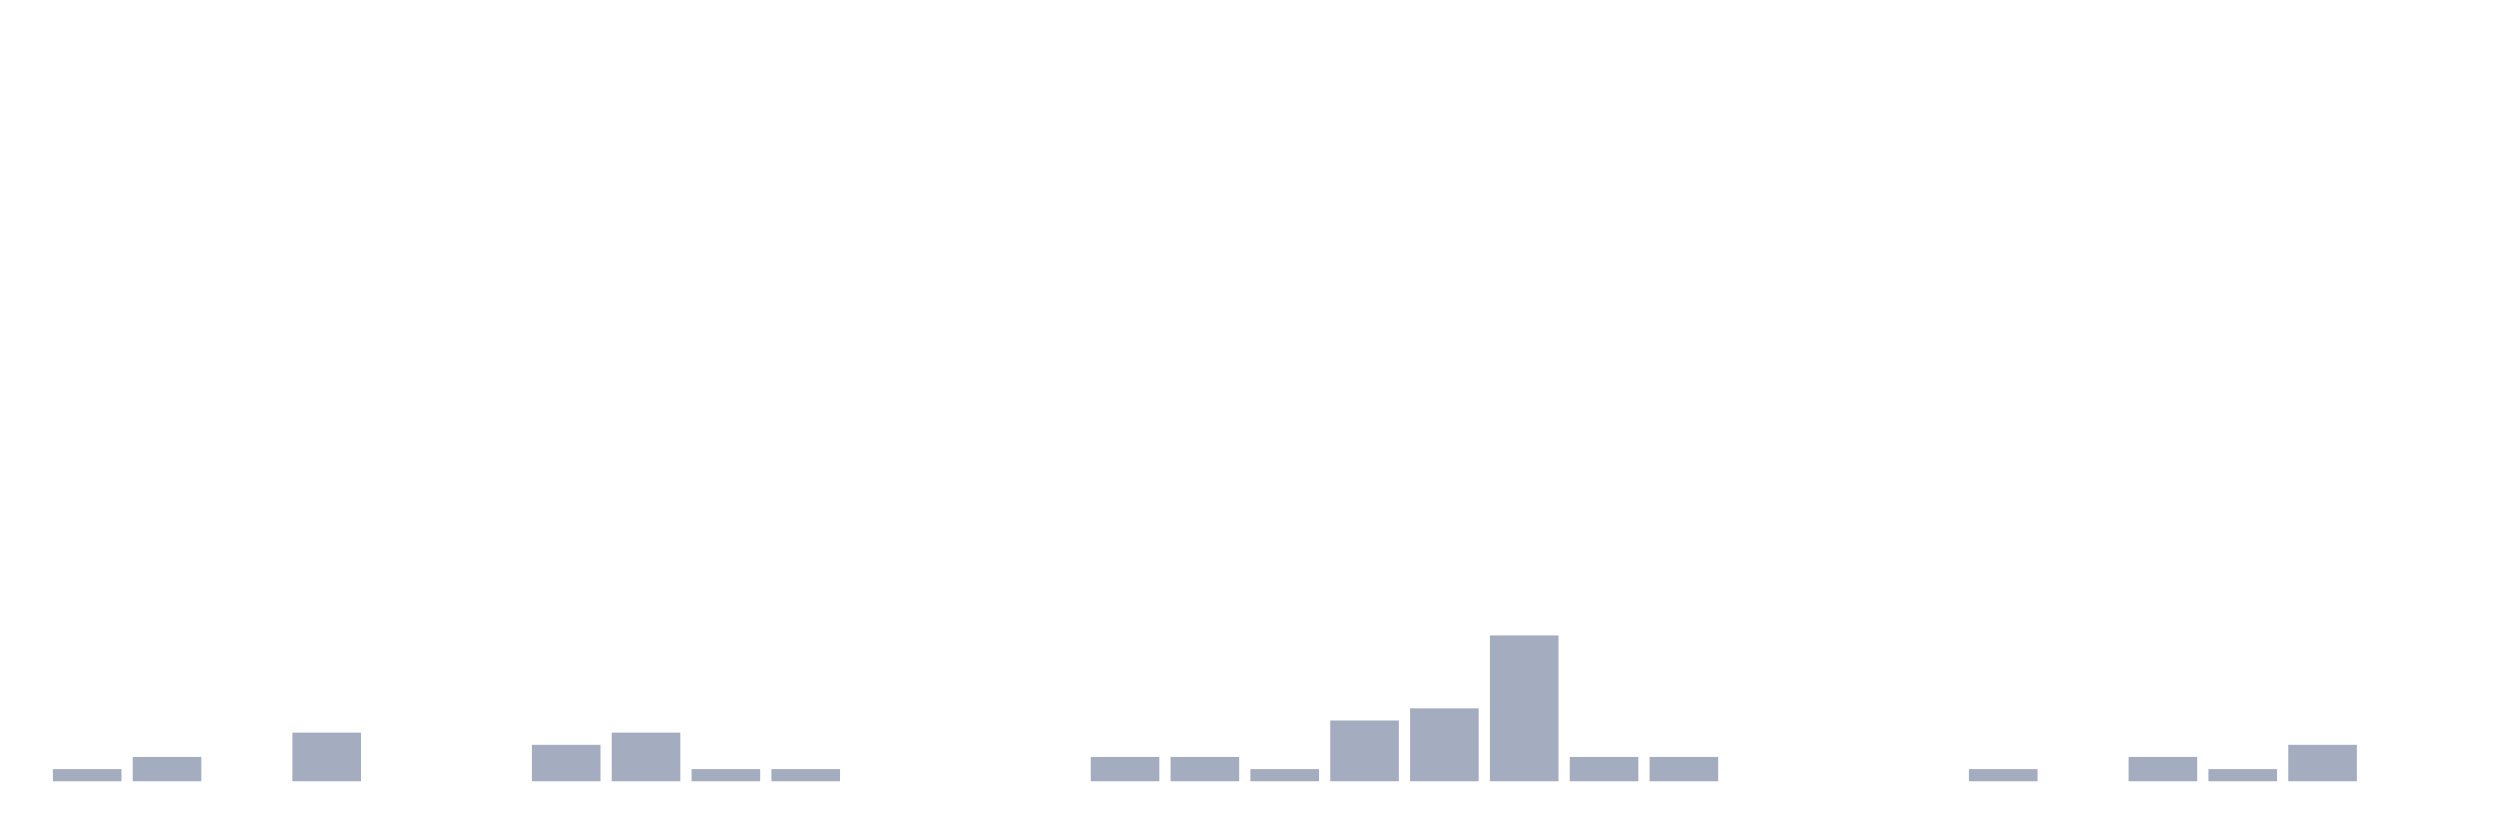
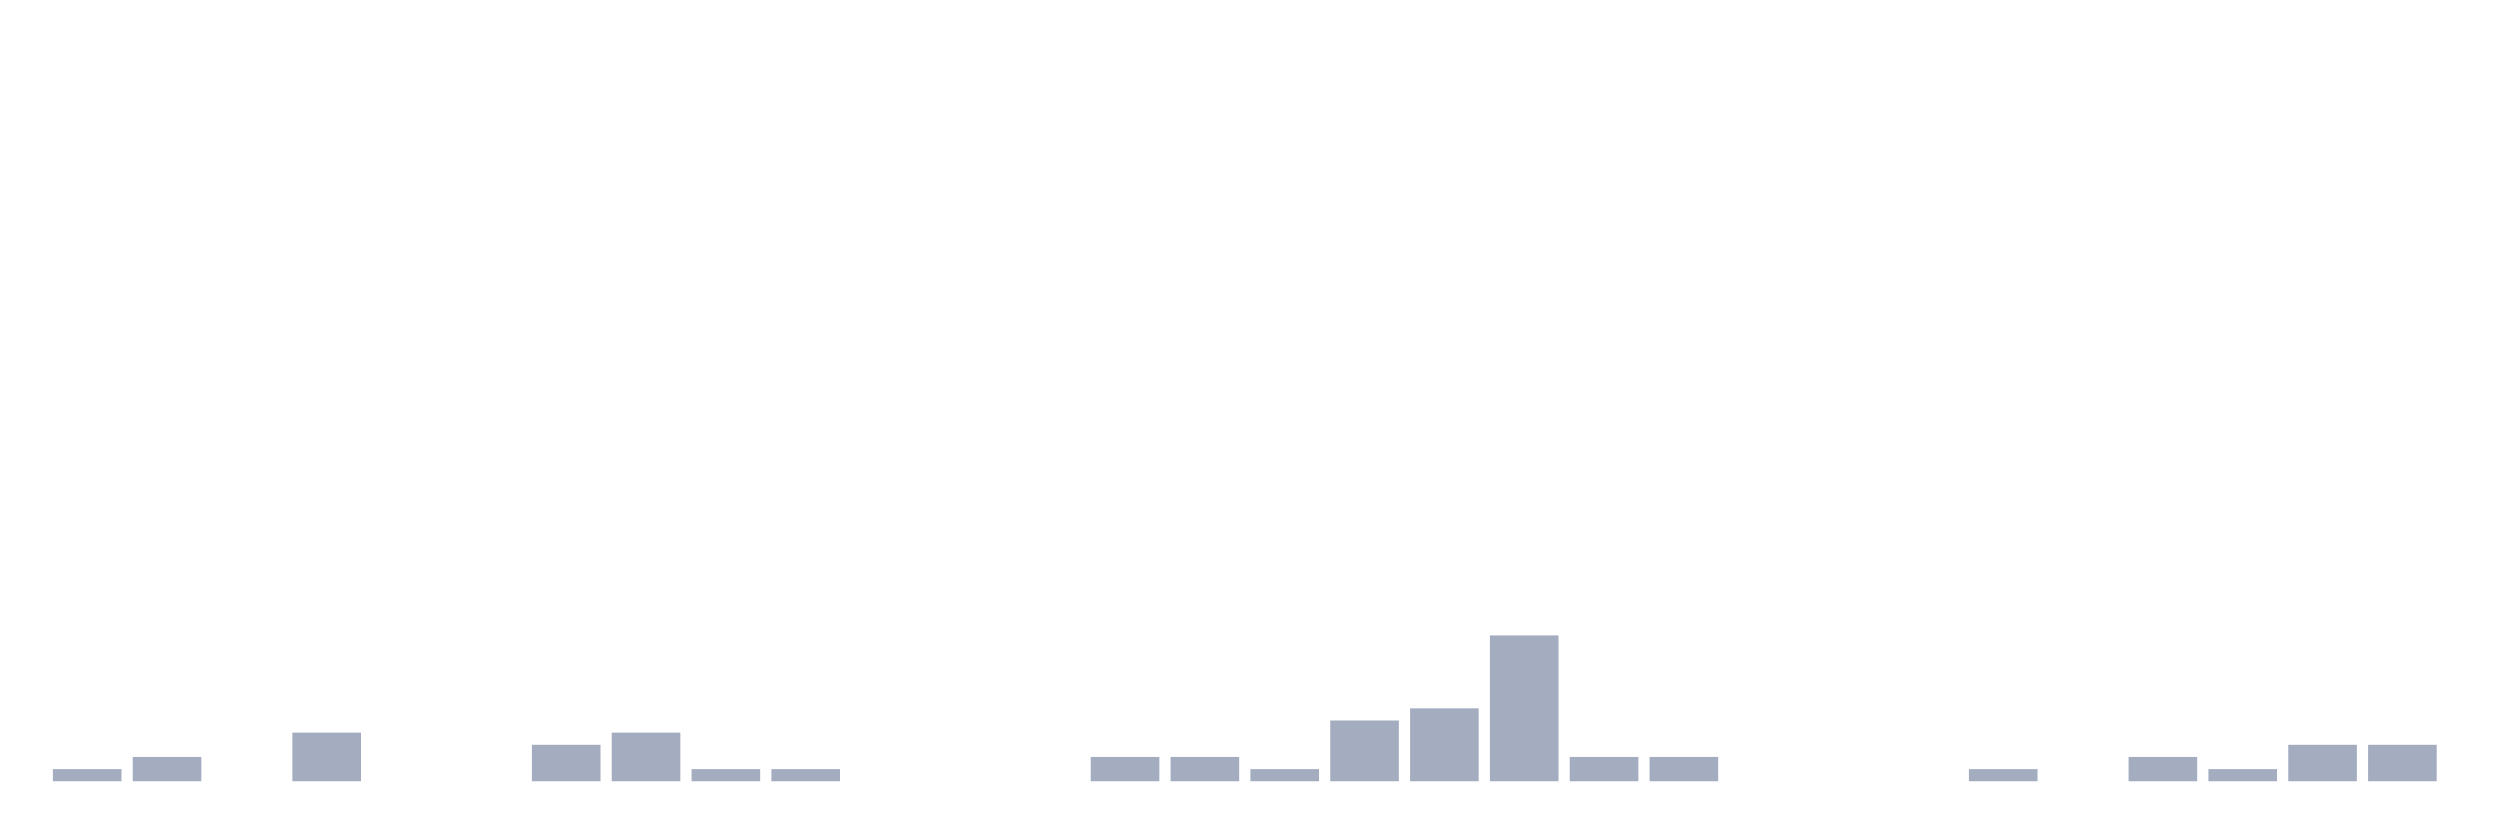
<svg xmlns="http://www.w3.org/2000/svg" viewBox="0 0 480 160">
  <g transform="translate(10,10)">
    <rect class="bar" x="0.153" width="13.175" y="137.667" height="2.333" fill="rgb(164,173,192)" />
    <rect class="bar" x="15.482" width="13.175" y="135.333" height="4.667" fill="rgb(164,173,192)" />
    <rect class="bar" x="30.81" width="13.175" y="140" height="0" fill="rgb(164,173,192)" />
    <rect class="bar" x="46.138" width="13.175" y="130.667" height="9.333" fill="rgb(164,173,192)" />
    <rect class="bar" x="61.466" width="13.175" y="140" height="0" fill="rgb(164,173,192)" />
    <rect class="bar" x="76.794" width="13.175" y="140" height="0" fill="rgb(164,173,192)" />
    <rect class="bar" x="92.123" width="13.175" y="133" height="7" fill="rgb(164,173,192)" />
    <rect class="bar" x="107.451" width="13.175" y="130.667" height="9.333" fill="rgb(164,173,192)" />
    <rect class="bar" x="122.779" width="13.175" y="137.667" height="2.333" fill="rgb(164,173,192)" />
    <rect class="bar" x="138.107" width="13.175" y="137.667" height="2.333" fill="rgb(164,173,192)" />
    <rect class="bar" x="153.436" width="13.175" y="140" height="0" fill="rgb(164,173,192)" />
    <rect class="bar" x="168.764" width="13.175" y="140" height="0" fill="rgb(164,173,192)" />
    <rect class="bar" x="184.092" width="13.175" y="140" height="0" fill="rgb(164,173,192)" />
    <rect class="bar" x="199.42" width="13.175" y="135.333" height="4.667" fill="rgb(164,173,192)" />
    <rect class="bar" x="214.748" width="13.175" y="135.333" height="4.667" fill="rgb(164,173,192)" />
    <rect class="bar" x="230.077" width="13.175" y="137.667" height="2.333" fill="rgb(164,173,192)" />
    <rect class="bar" x="245.405" width="13.175" y="128.333" height="11.667" fill="rgb(164,173,192)" />
    <rect class="bar" x="260.733" width="13.175" y="126" height="14" fill="rgb(164,173,192)" />
    <rect class="bar" x="276.061" width="13.175" y="112" height="28" fill="rgb(164,173,192)" />
    <rect class="bar" x="291.39" width="13.175" y="135.333" height="4.667" fill="rgb(164,173,192)" />
    <rect class="bar" x="306.718" width="13.175" y="135.333" height="4.667" fill="rgb(164,173,192)" />
    <rect class="bar" x="322.046" width="13.175" y="140" height="0" fill="rgb(164,173,192)" />
    <rect class="bar" x="337.374" width="13.175" y="140" height="0" fill="rgb(164,173,192)" />
    <rect class="bar" x="352.702" width="13.175" y="140" height="0" fill="rgb(164,173,192)" />
    <rect class="bar" x="368.031" width="13.175" y="137.667" height="2.333" fill="rgb(164,173,192)" />
    <rect class="bar" x="383.359" width="13.175" y="140" height="0" fill="rgb(164,173,192)" />
    <rect class="bar" x="398.687" width="13.175" y="135.333" height="4.667" fill="rgb(164,173,192)" />
    <rect class="bar" x="414.015" width="13.175" y="137.667" height="2.333" fill="rgb(164,173,192)" />
    <rect class="bar" x="429.344" width="13.175" y="133" height="7" fill="rgb(164,173,192)" />
-     <rect class="bar" x="444.672" width="13.175" y="140" height="0" fill="rgb(164,173,192)" />
+     <rect class="bar" x="444.672" width="13.175" y="133" height="7" fill="rgb(164,173,192)" />
  </g>
</svg>
